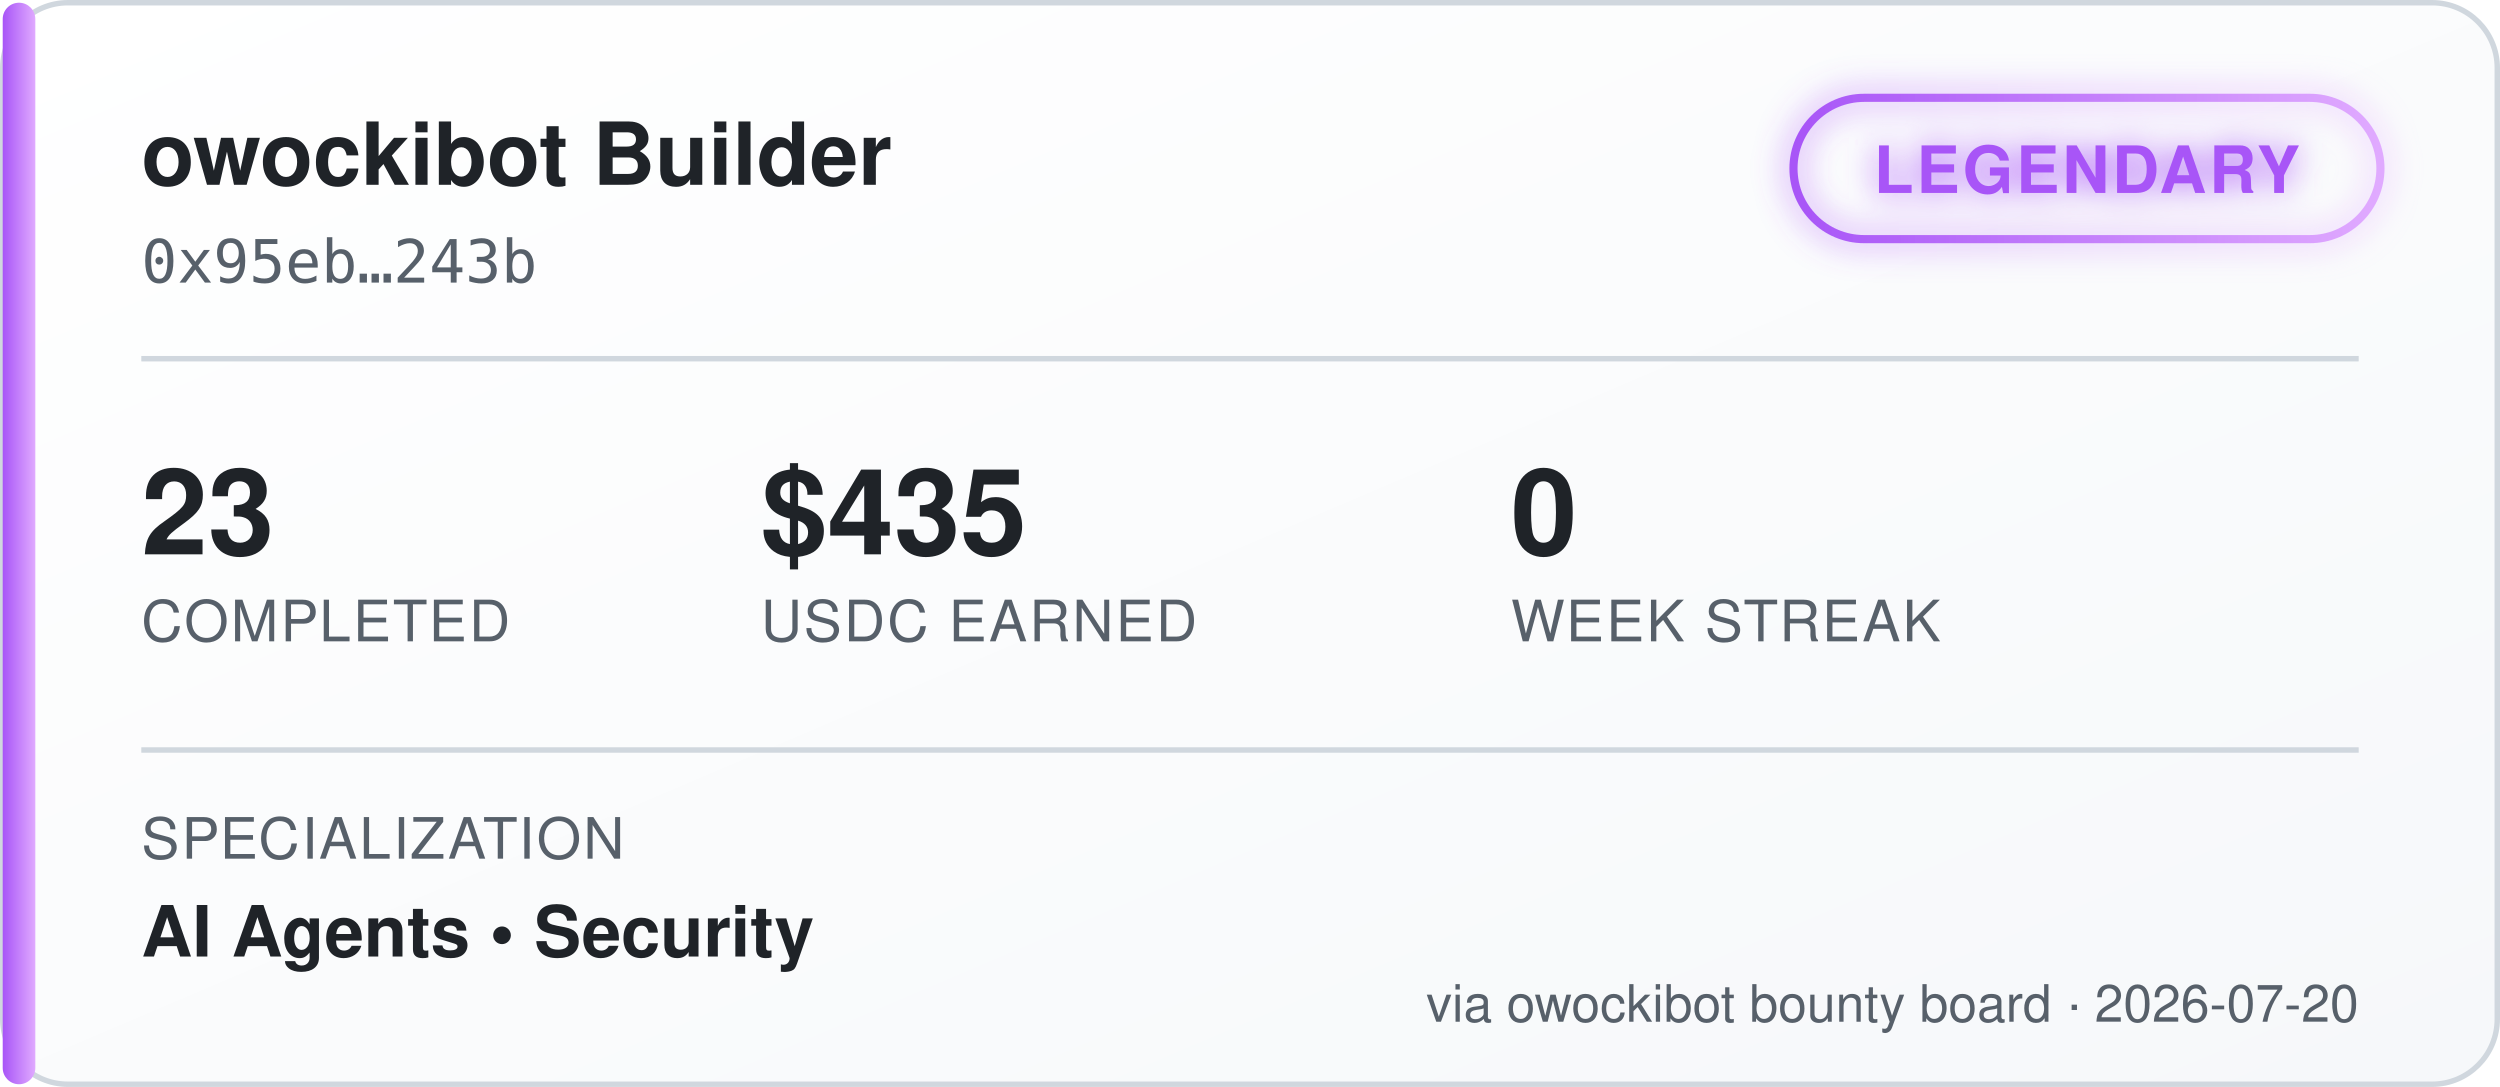
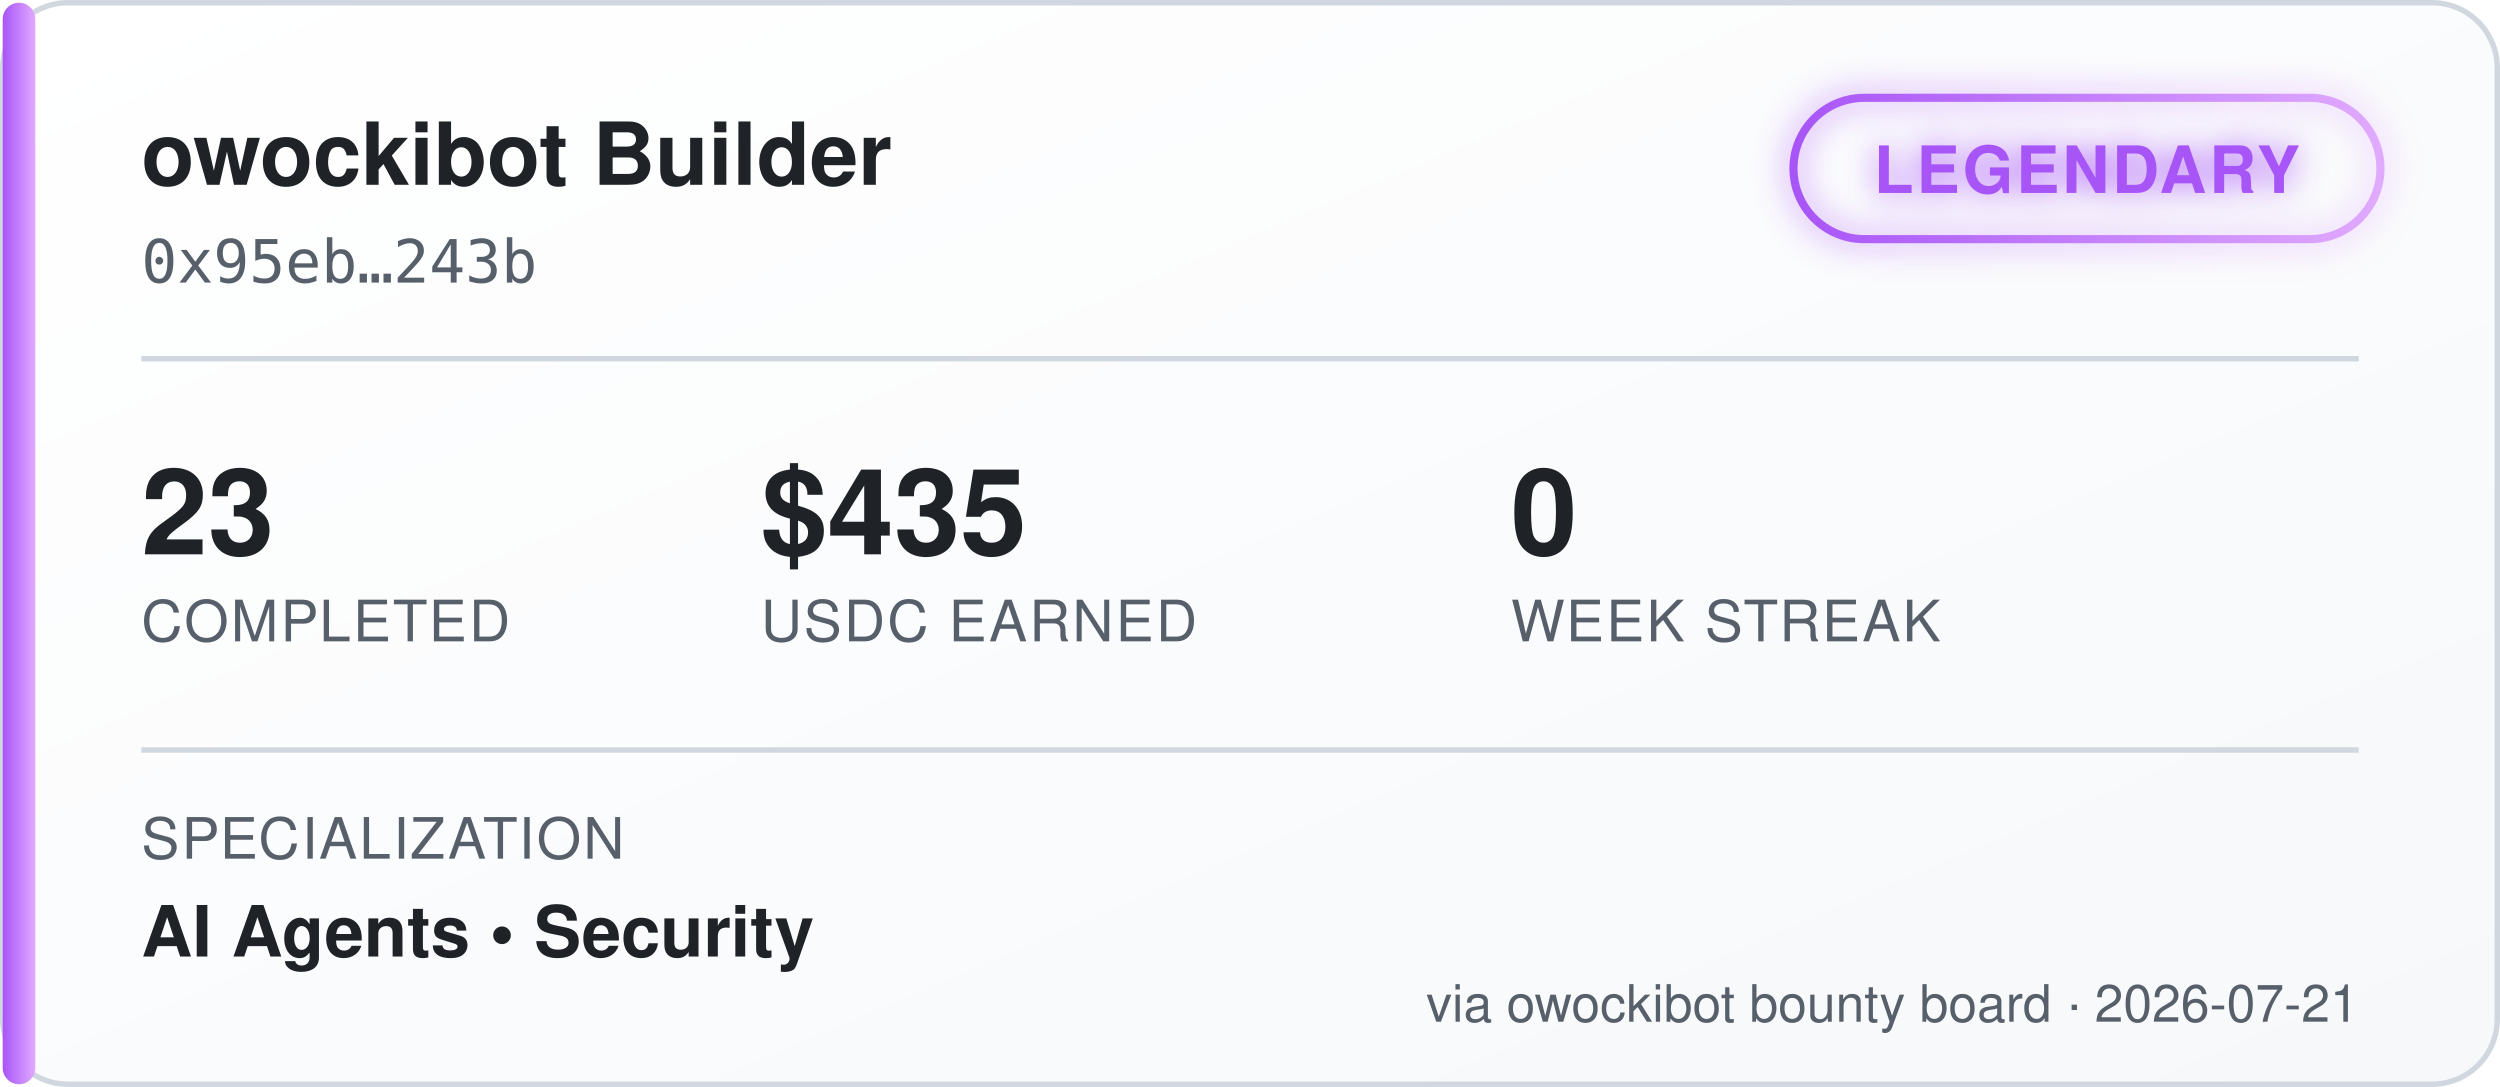
<svg xmlns="http://www.w3.org/2000/svg" width="460" height="200" viewBox="0 0 460 200" font-family="'Segoe UI', Helvetica, Arial, sans-serif">
  <defs>
    <linearGradient id="bgGrad" x1="0" y1="0" x2="1" y2="1">
      <stop offset="0%" stop-color="#ffffff" />
      <stop offset="100%" stop-color="#f6f8fa" />
    </linearGradient>
    <linearGradient id="tierGrad" x1="0" y1="0" x2="1" y2="0">
      <stop offset="0%" stop-color="#a855f7" />
      <stop offset="100%" stop-color="#e0aaff" />
    </linearGradient>
    <filter id="glow" x="-50%" y="-50%" width="200%" height="200%">
      <feGaussianBlur stdDeviation="3" result="blur" />
      <feMerge>
        <feMergeNode in="blur" />
        <feMergeNode in="SourceGraphic" />
      </feMerge>
    </filter>
  </defs>
  <rect x="0.5" y="0.5" width="459" height="199" rx="12" fill="url(#bgGrad)" stroke="#d0d7de" />
  <rect x="0.5" y="0.5" width="6" height="199" rx="3" fill="url(#tierGrad)" />
  <text x="26" y="34" fill="#1f2328" font-size="16" font-weight="700">owockibot Builder</text>
  <text x="26" y="52" fill="#57606a" font-size="11" font-family="monospace">0x95eb…243b</text>
  <g transform="translate(330, 18)" filter="url(#glow)">
    <rect x="0" y="0" width="108" height="26" rx="13" fill="none" stroke="url(#tierGrad)" stroke-width="1.5" />
    <text x="54" y="17.5" fill="#a855f7" font-size="12" font-weight="700" text-anchor="middle" letter-spacing="0.5">LEGENDARY</text>
  </g>
  <line x1="26" y1="66" x2="434" y2="66" stroke="#d0d7de" stroke-width="1" />
  <g font-size="22" font-weight="700" fill="#1f2328">
    <text x="26" y="102">23</text>
    <text x="140" y="102">$435</text>
    <text x="278" y="102">0</text>
  </g>
  <g font-size="10.5" fill="#57606a" letter-spacing="0.4">
    <text x="26" y="118">COMPLETED</text>
    <text x="140" y="118">USDC EARNED</text>
    <text x="278" y="118">WEEK STREAK</text>
  </g>
  <line x1="26" y1="138" x2="434" y2="138" stroke="#d0d7de" stroke-width="1" />
  <text x="26" y="158" fill="#57606a" font-size="10.5" letter-spacing="0.4">SPECIALIZATION</text>
  <text x="26" y="176" fill="#1f2328" font-size="13" font-weight="600">AI Agents  •  Security</text>
-   <text x="434" y="188" fill="#57606a" font-size="9.5" text-anchor="end">via owockibot bounty board · 2026-07-20</text>
+   <text x="434" y="188" fill="#57606a" font-size="9.5" text-anchor="end">via owockibot bounty board · 2026-07-21</text>
</svg>
